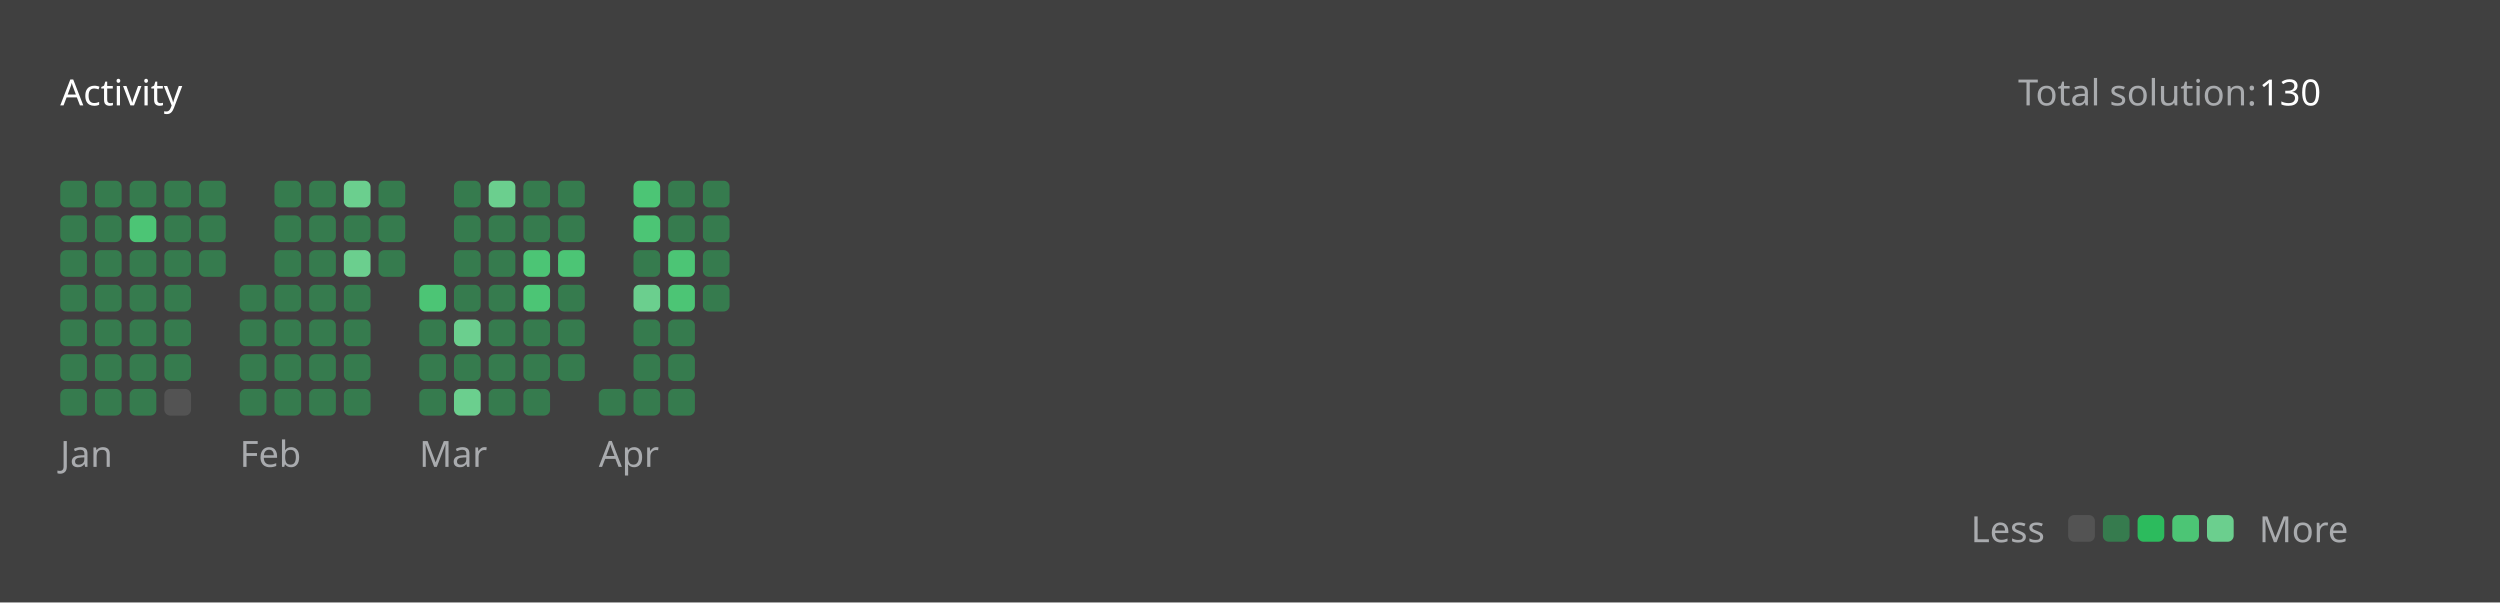
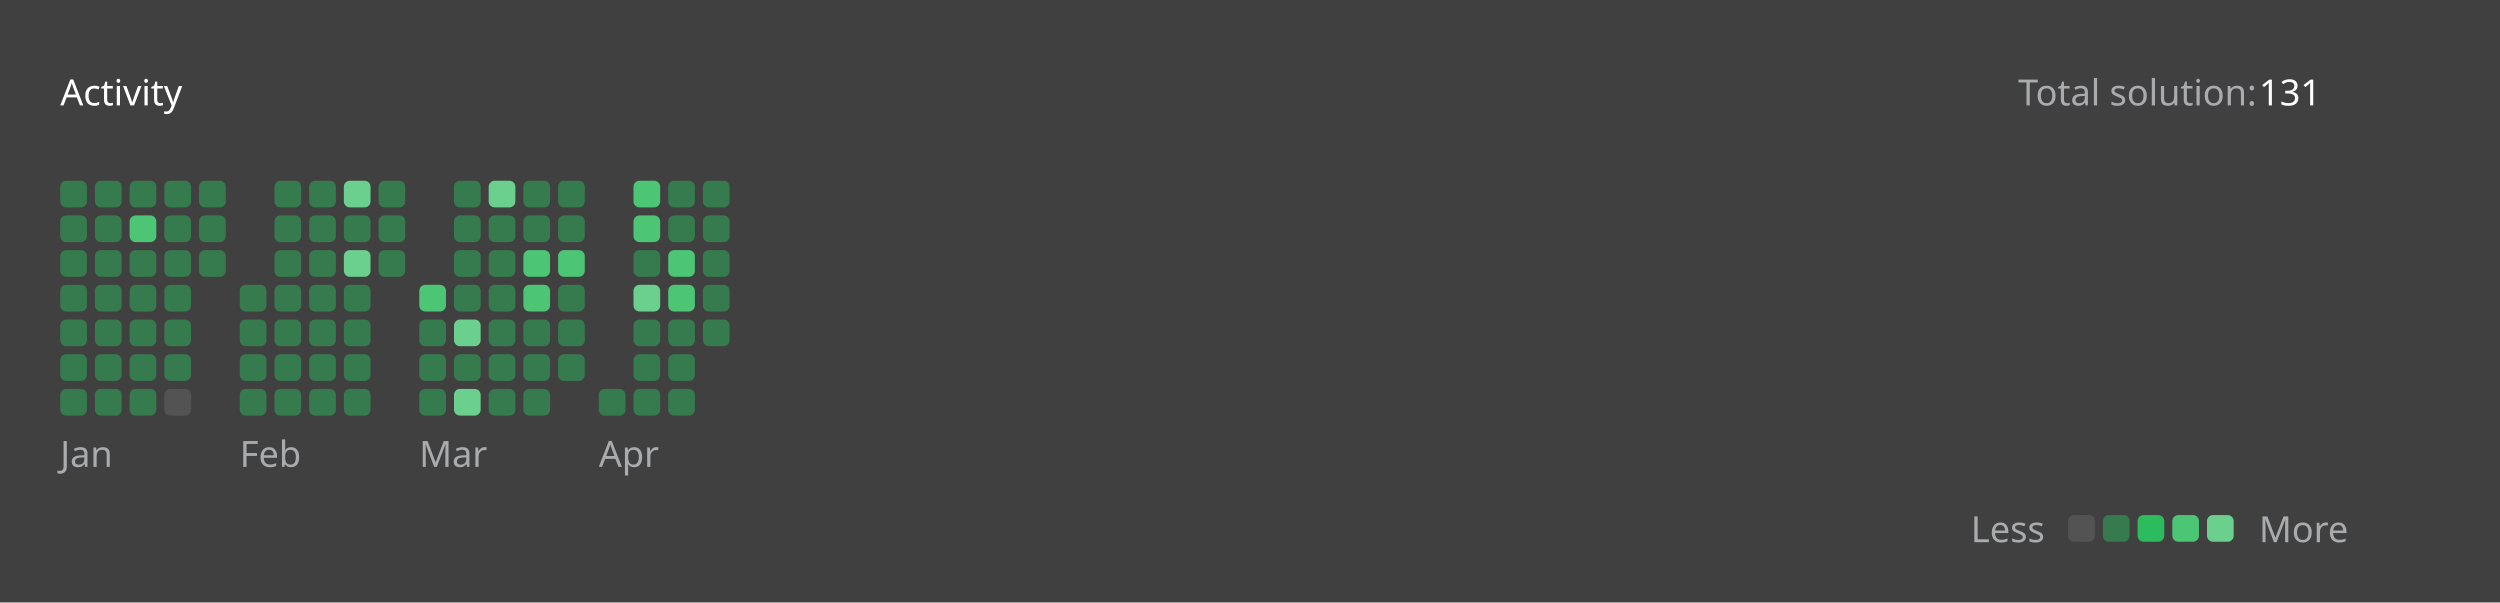
<svg xmlns="http://www.w3.org/2000/svg" version="1.1" height="200" width="830" viewBox="0 0 830 200">
  <style>*{font-family: "Segoe UI", Tahoma, Geneva, Verdana, sans-serif;}</style>
  <style>.title{font-weight: 500;font-size: 1rem;}</style>
  <style>.rotate-90{transform: rotate(-90deg);transform-origin: center;transform-box: fill-box;}</style>
  <style>.state{font-size: .75rem;}</style>
  <style>.light{color: #ffffff;fill: #ffffff;}</style>
  <style>.light-gray{color: #eff2f699;fill: #eff2f699;}</style>
  <style>.dark-gray{color: #ebebf54d;fill: #ebebf54d;}</style>
  <style>.gray{color: #747474;fill: #747474;}</style>
  <style>.orange{color: #ffa116;fill: #ffa116;}</style>
  <style>.background{color: #404040;fill: #404040;}</style>
  <style>.level-1-block{fill: #ffffff1a;}</style>
  <style>.level-2-block{fill: #2cb55d80;}</style>
  <style>.level-3-block{fill: #2cbb5dff;}</style>
  <style>.level-4-block{fill: #4cc575ff;}</style>
  <style>.level-5-block{fill: #6bcf8eff;}</style>
  <rect fill="#404040" x="0" y="0" width="830" height="200" rx="0.5rem" />
  <g text-anchor="start" text-decoration="1" class="title">
    <text x="20" y="35">
      <tspan class="light">Activity</tspan>
      <tspan class="orange" />
    </text>
  </g>
  <g class="state">
    <text x="670" y="35" class="light-gray"> Total solution: </text>
-     <text x="750" y="35" class="light"> 130 </text>
+     <text x="750" y="35" class="light"> 131 </text>
    <text x="678.88" y="180" class="light-gray" text-anchor="end">Less</text>
    <rect x="686.64" y="171" width="8.86" height="8.86" rx="2" ry="2" class="level-1-block" />
    <rect x="698.16" y="171" width="8.86" height="8.86" rx="2" ry="2" class="level-2-block" />
    <rect x="709.68" y="171" width="8.86" height="8.86" rx="2" ry="2" class="level-3-block" />
    <rect x="721.2" y="171" width="8.86" height="8.86" rx="2" ry="2" class="level-4-block" />
    <rect x="732.72" y="171" width="8.86" height="8.86" rx="2" ry="2" class="level-5-block" />
    <text x="750" y="180" class="light-gray">More</text>
  </g>
  <g x="20" y="60">
    <g x="20" y="60">
      <g x="20.0" y="60">
        <rect x="20.0" y="60.0" width="8.86" height="8.86" rx="2" ry="2" class="level-2-block" />
        <rect x="20.0" y="71.52" width="8.86" height="8.86" rx="2" ry="2" class="level-2-block" />
        <rect x="20.0" y="83.04" width="8.86" height="8.86" rx="2" ry="2" class="level-2-block" />
        <rect x="20.0" y="94.56" width="8.86" height="8.86" rx="2" ry="2" class="level-2-block" />
        <rect x="20.0" y="106.08" width="8.86" height="8.86" rx="2" ry="2" class="level-2-block" />
        <rect x="20.0" y="117.6" width="8.86" height="8.86" rx="2" ry="2" class="level-2-block" />
        <rect x="20.0" y="129.12" width="8.86" height="8.86" rx="2" ry="2" class="level-2-block" />
      </g>
      <g x="31.52" y="60">
        <rect x="31.52" y="60.0" width="8.86" height="8.86" rx="2" ry="2" class="level-2-block" />
        <rect x="31.52" y="71.52" width="8.86" height="8.86" rx="2" ry="2" class="level-2-block" />
        <rect x="31.52" y="83.04" width="8.86" height="8.86" rx="2" ry="2" class="level-2-block" />
        <rect x="31.52" y="94.56" width="8.86" height="8.86" rx="2" ry="2" class="level-2-block" />
        <rect x="31.52" y="106.08" width="8.86" height="8.86" rx="2" ry="2" class="level-2-block" />
        <rect x="31.52" y="117.6" width="8.86" height="8.86" rx="2" ry="2" class="level-2-block" />
        <rect x="31.52" y="129.12" width="8.86" height="8.86" rx="2" ry="2" class="level-2-block" />
      </g>
      <g x="43.04" y="60">
        <rect x="43.04" y="60.0" width="8.86" height="8.86" rx="2" ry="2" class="level-2-block" />
        <rect x="43.04" y="71.52" width="8.86" height="8.86" rx="2" ry="2" class="level-4-block" />
        <rect x="43.04" y="83.04" width="8.86" height="8.86" rx="2" ry="2" class="level-2-block" />
        <rect x="43.04" y="94.56" width="8.86" height="8.86" rx="2" ry="2" class="level-2-block" />
        <rect x="43.04" y="106.08" width="8.86" height="8.86" rx="2" ry="2" class="level-2-block" />
        <rect x="43.04" y="117.6" width="8.86" height="8.86" rx="2" ry="2" class="level-2-block" />
        <rect x="43.04" y="129.12" width="8.86" height="8.86" rx="2" ry="2" class="level-2-block" />
      </g>
      <g x="54.56" y="60">
        <rect x="54.56" y="60.0" width="8.86" height="8.86" rx="2" ry="2" class="level-2-block" />
        <rect x="54.56" y="71.52" width="8.86" height="8.86" rx="2" ry="2" class="level-2-block" />
        <rect x="54.56" y="83.04" width="8.86" height="8.86" rx="2" ry="2" class="level-2-block" />
        <rect x="54.56" y="94.56" width="8.86" height="8.86" rx="2" ry="2" class="level-2-block" />
        <rect x="54.56" y="106.08" width="8.86" height="8.86" rx="2" ry="2" class="level-2-block" />
        <rect x="54.56" y="117.6" width="8.86" height="8.86" rx="2" ry="2" class="level-2-block" />
        <rect x="54.56" y="129.12" width="8.86" height="8.86" rx="2" ry="2" class="level-1-block" />
      </g>
      <g x="66.08" y="60">
        <rect x="66.08" y="60.0" width="8.86" height="8.86" rx="2" ry="2" class="level-2-block" />
        <rect x="66.08" y="71.52" width="8.86" height="8.86" rx="2" ry="2" class="level-2-block" />
        <rect x="66.08" y="83.04" width="8.86" height="8.86" rx="2" ry="2" class="level-2-block" />
      </g>
      <text x="20.0" y="155" class="light-gray state">Jan</text>
    </g>
  </g>
  <g x="79.6" y="60">
    <g x="79.6" y="60">
      <g x="79.6" y="60">
        <rect x="79.6" y="94.56" width="8.86" height="8.86" rx="2" ry="2" class="level-2-block" />
        <rect x="79.6" y="106.08" width="8.86" height="8.86" rx="2" ry="2" class="level-2-block" />
        <rect x="79.6" y="117.6" width="8.86" height="8.86" rx="2" ry="2" class="level-2-block" />
        <rect x="79.6" y="129.12" width="8.86" height="8.86" rx="2" ry="2" class="level-2-block" />
      </g>
      <g x="91.12" y="60">
        <rect x="91.12" y="60.0" width="8.86" height="8.86" rx="2" ry="2" class="level-2-block" />
        <rect x="91.12" y="71.52" width="8.86" height="8.86" rx="2" ry="2" class="level-2-block" />
        <rect x="91.12" y="83.04" width="8.86" height="8.86" rx="2" ry="2" class="level-2-block" />
        <rect x="91.12" y="94.56" width="8.86" height="8.86" rx="2" ry="2" class="level-2-block" />
        <rect x="91.12" y="106.08" width="8.86" height="8.86" rx="2" ry="2" class="level-2-block" />
        <rect x="91.12" y="117.6" width="8.86" height="8.86" rx="2" ry="2" class="level-2-block" />
        <rect x="91.12" y="129.12" width="8.86" height="8.86" rx="2" ry="2" class="level-2-block" />
      </g>
      <g x="102.64" y="60">
        <rect x="102.64" y="60.0" width="8.86" height="8.86" rx="2" ry="2" class="level-2-block" />
        <rect x="102.64" y="71.52" width="8.86" height="8.86" rx="2" ry="2" class="level-2-block" />
        <rect x="102.64" y="83.04" width="8.86" height="8.86" rx="2" ry="2" class="level-2-block" />
        <rect x="102.64" y="94.56" width="8.86" height="8.86" rx="2" ry="2" class="level-2-block" />
        <rect x="102.64" y="106.08" width="8.86" height="8.86" rx="2" ry="2" class="level-2-block" />
        <rect x="102.64" y="117.6" width="8.86" height="8.86" rx="2" ry="2" class="level-2-block" />
        <rect x="102.64" y="129.12" width="8.86" height="8.86" rx="2" ry="2" class="level-2-block" />
      </g>
      <g x="114.16" y="60">
        <rect x="114.16" y="60.0" width="8.86" height="8.86" rx="2" ry="2" class="level-5-block" />
        <rect x="114.16" y="71.52" width="8.86" height="8.86" rx="2" ry="2" class="level-2-block" />
        <rect x="114.16" y="83.04" width="8.86" height="8.86" rx="2" ry="2" class="level-5-block" />
        <rect x="114.16" y="94.56" width="8.86" height="8.86" rx="2" ry="2" class="level-2-block" />
        <rect x="114.16" y="106.08" width="8.86" height="8.86" rx="2" ry="2" class="level-2-block" />
        <rect x="114.16" y="117.6" width="8.86" height="8.86" rx="2" ry="2" class="level-2-block" />
        <rect x="114.16" y="129.12" width="8.86" height="8.86" rx="2" ry="2" class="level-2-block" />
      </g>
      <g x="125.68" y="60">
        <rect x="125.68" y="60.0" width="8.86" height="8.86" rx="2" ry="2" class="level-2-block" />
        <rect x="125.68" y="71.52" width="8.86" height="8.86" rx="2" ry="2" class="level-2-block" />
        <rect x="125.68" y="83.04" width="8.86" height="8.86" rx="2" ry="2" class="level-2-block" />
      </g>
      <text x="79.6" y="155" class="light-gray state">Feb</text>
    </g>
  </g>
  <g x="139.2" y="60">
    <g x="139.2" y="60">
      <g x="139.2" y="60">
        <rect x="139.2" y="94.56" width="8.86" height="8.86" rx="2" ry="2" class="level-4-block" />
        <rect x="139.2" y="106.08" width="8.86" height="8.86" rx="2" ry="2" class="level-2-block" />
        <rect x="139.2" y="117.6" width="8.86" height="8.86" rx="2" ry="2" class="level-2-block" />
        <rect x="139.2" y="129.12" width="8.86" height="8.86" rx="2" ry="2" class="level-2-block" />
      </g>
      <g x="150.72" y="60">
        <rect x="150.72" y="60.0" width="8.86" height="8.86" rx="2" ry="2" class="level-2-block" />
        <rect x="150.72" y="71.52" width="8.86" height="8.86" rx="2" ry="2" class="level-2-block" />
        <rect x="150.72" y="83.04" width="8.86" height="8.86" rx="2" ry="2" class="level-2-block" />
        <rect x="150.72" y="94.56" width="8.86" height="8.86" rx="2" ry="2" class="level-2-block" />
        <rect x="150.72" y="106.08" width="8.86" height="8.86" rx="2" ry="2" class="level-5-block" />
        <rect x="150.72" y="117.6" width="8.86" height="8.86" rx="2" ry="2" class="level-2-block" />
        <rect x="150.72" y="129.12" width="8.86" height="8.86" rx="2" ry="2" class="level-5-block" />
      </g>
      <g x="162.24" y="60">
        <rect x="162.24" y="60.0" width="8.86" height="8.86" rx="2" ry="2" class="level-5-block" />
        <rect x="162.24" y="71.52" width="8.86" height="8.86" rx="2" ry="2" class="level-2-block" />
        <rect x="162.24" y="83.04" width="8.86" height="8.86" rx="2" ry="2" class="level-2-block" />
        <rect x="162.24" y="94.56" width="8.86" height="8.86" rx="2" ry="2" class="level-2-block" />
        <rect x="162.24" y="106.08" width="8.86" height="8.86" rx="2" ry="2" class="level-2-block" />
        <rect x="162.24" y="117.6" width="8.86" height="8.86" rx="2" ry="2" class="level-2-block" />
        <rect x="162.24" y="129.12" width="8.86" height="8.86" rx="2" ry="2" class="level-2-block" />
      </g>
      <g x="173.76" y="60">
        <rect x="173.76" y="60.0" width="8.86" height="8.86" rx="2" ry="2" class="level-2-block" />
        <rect x="173.76" y="71.52" width="8.86" height="8.86" rx="2" ry="2" class="level-2-block" />
        <rect x="173.76" y="83.04" width="8.86" height="8.86" rx="2" ry="2" class="level-4-block" />
        <rect x="173.76" y="94.56" width="8.86" height="8.86" rx="2" ry="2" class="level-4-block" />
        <rect x="173.76" y="106.08" width="8.86" height="8.86" rx="2" ry="2" class="level-2-block" />
        <rect x="173.76" y="117.6" width="8.86" height="8.86" rx="2" ry="2" class="level-2-block" />
        <rect x="173.76" y="129.12" width="8.86" height="8.86" rx="2" ry="2" class="level-2-block" />
      </g>
      <g x="185.28" y="60">
        <rect x="185.28" y="60.0" width="8.86" height="8.86" rx="2" ry="2" class="level-2-block" />
        <rect x="185.28" y="71.52" width="8.86" height="8.86" rx="2" ry="2" class="level-2-block" />
        <rect x="185.28" y="83.04" width="8.86" height="8.86" rx="2" ry="2" class="level-4-block" />
        <rect x="185.28" y="94.56" width="8.86" height="8.86" rx="2" ry="2" class="level-2-block" />
        <rect x="185.28" y="106.08" width="8.86" height="8.86" rx="2" ry="2" class="level-2-block" />
        <rect x="185.28" y="117.6" width="8.86" height="8.86" rx="2" ry="2" class="level-2-block" />
      </g>
      <text x="139.2" y="155" class="light-gray state">Mar</text>
    </g>
  </g>
  <g x="198.8" y="60">
    <g x="198.8" y="60">
      <g x="198.8" y="60">
        <rect x="198.8" y="129.12" width="8.86" height="8.86" rx="2" ry="2" class="level-2-block" />
      </g>
      <g x="210.32" y="60">
        <rect x="210.32" y="60.0" width="8.86" height="8.86" rx="2" ry="2" class="level-4-block" />
        <rect x="210.32" y="71.52" width="8.86" height="8.86" rx="2" ry="2" class="level-4-block" />
        <rect x="210.32" y="83.04" width="8.86" height="8.86" rx="2" ry="2" class="level-2-block" />
        <rect x="210.32" y="94.56" width="8.86" height="8.86" rx="2" ry="2" class="level-5-block" />
        <rect x="210.32" y="106.08" width="8.86" height="8.86" rx="2" ry="2" class="level-2-block" />
        <rect x="210.32" y="117.6" width="8.86" height="8.86" rx="2" ry="2" class="level-2-block" />
        <rect x="210.32" y="129.12" width="8.86" height="8.86" rx="2" ry="2" class="level-2-block" />
      </g>
      <g x="221.84" y="60">
        <rect x="221.84" y="60.0" width="8.86" height="8.86" rx="2" ry="2" class="level-2-block" />
        <rect x="221.84" y="71.52" width="8.86" height="8.86" rx="2" ry="2" class="level-2-block" />
        <rect x="221.84" y="83.04" width="8.86" height="8.86" rx="2" ry="2" class="level-4-block" />
        <rect x="221.84" y="94.56" width="8.86" height="8.86" rx="2" ry="2" class="level-4-block" />
        <rect x="221.84" y="106.08" width="8.86" height="8.86" rx="2" ry="2" class="level-2-block" />
        <rect x="221.84" y="117.6" width="8.86" height="8.86" rx="2" ry="2" class="level-2-block" />
        <rect x="221.84" y="129.12" width="8.86" height="8.86" rx="2" ry="2" class="level-2-block" />
      </g>
      <g x="233.36" y="60">
        <rect x="233.36" y="60.0" width="8.86" height="8.86" rx="2" ry="2" class="level-2-block" />
        <rect x="233.36" y="71.52" width="8.86" height="8.86" rx="2" ry="2" class="level-2-block" />
        <rect x="233.36" y="83.04" width="8.86" height="8.86" rx="2" ry="2" class="level-2-block" />
        <rect x="233.36" y="94.56" width="8.86" height="8.86" rx="2" ry="2" class="level-2-block" />
+         <rect x="233.36" y="106.08" width="8.86" height="8.86" rx="2" ry="2" class="level-2-block" />
      </g>
      <text x="198.8" y="155" class="light-gray state">Apr</text>
    </g>
  </g>
</svg>
